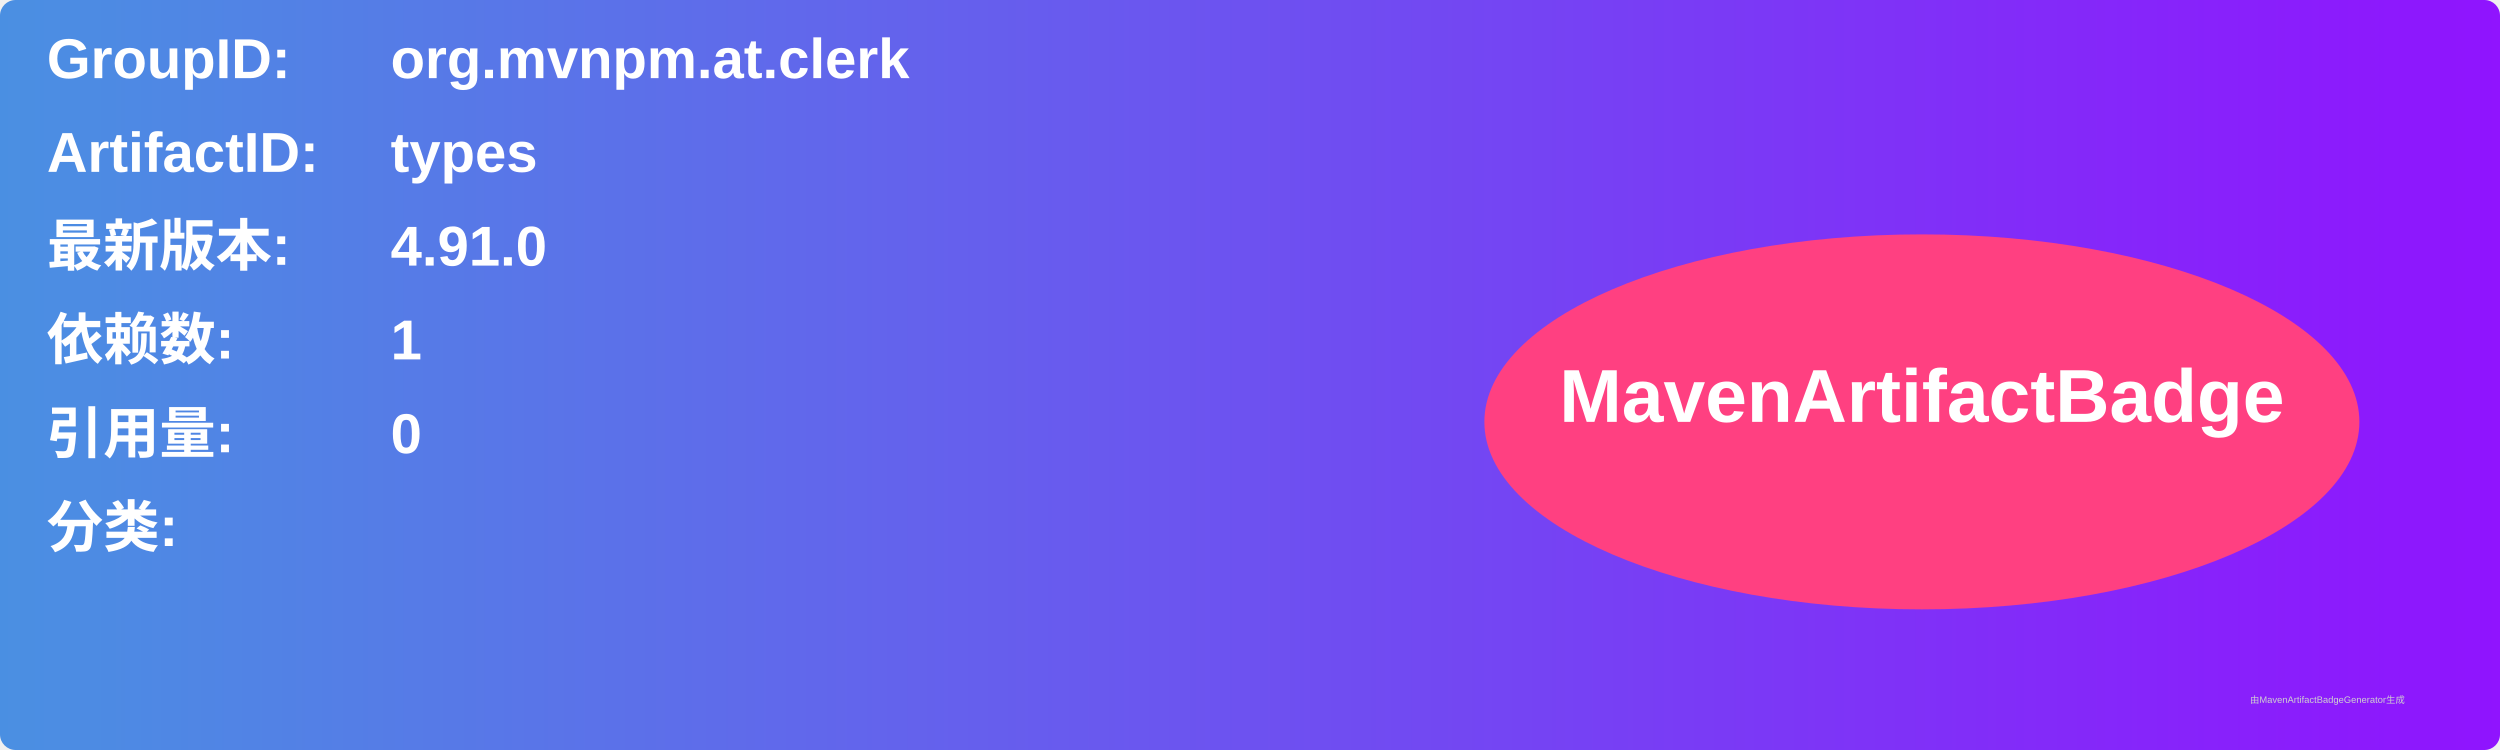
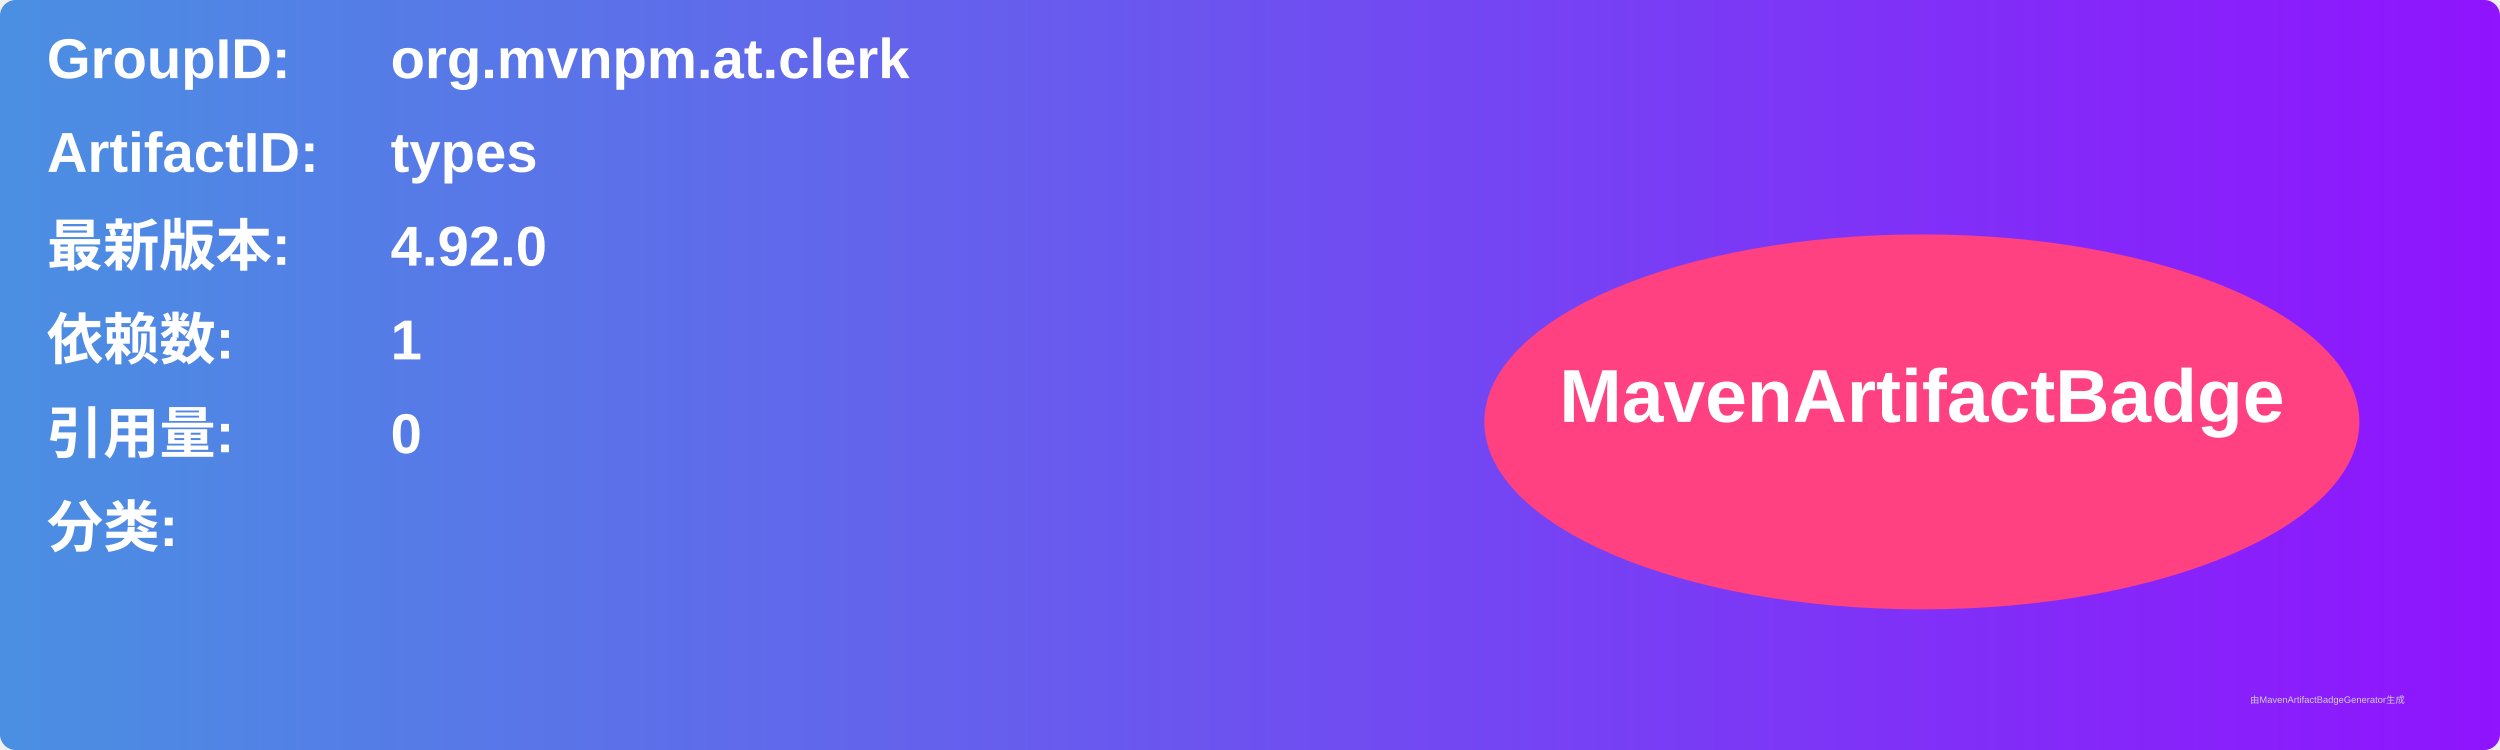
<svg xmlns="http://www.w3.org/2000/svg" width="800" height="240" viewBox="0 0 800 240">
  <linearGradient id="grad" x1="0%" y1="0%" x2="100%" y2="0%">
    <stop offset="0%" stop-color="#4a90e2" />
    <stop offset="100%" stop-color="#9013fe" />
  </linearGradient>
  <rect width="100%" height="100%" rx="5" ry="5" fill="url(#grad)" />
  <g transform="translate(15, 15)">
    <text x="0" y="10" font-family="Arial" font-size="18" fill="white" font-weight="bold" width="260">GroupID:</text>
    <text x="110" y="10" font-family="Arial" font-size="18" fill="white" font-weight="bold" width="460">org.mvnpm.at.clerk</text>
    <text x="0" y="40" font-family="Arial" font-size="18" fill="white" font-weight="bold" width="260">ArtifactID:</text>
    <text x="110" y="40" font-family="Arial" font-size="18" fill="white" font-weight="bold" width="460">types</text>
    <text x="0" y="70" font-family="Arial" font-size="18" fill="white" font-weight="bold">最新版本:</text>
    <text x="110" y="70" font-family="Arial" font-size="18" fill="white" font-weight="bold">
-       <tspan font-weight="bold">4.91.0</tspan>
+       <tspan font-weight="bold">4.92.0</tspan>
    </text>
    <text x="0" y="100" font-family="Arial" font-size="18" fill="white" font-weight="bold">依赖数: </text>
    <text x="110" y="100" font-family="Arial" font-size="18" fill="white">
      <tspan font-weight="bold">1</tspan>
    </text>
    <text x="0" y="130" font-family="Arial" font-size="18" fill="white" font-weight="bold">引用量: </text>
    <text x="110" y="130" font-family="Arial" font-size="18" fill="white">
      <tspan font-weight="bold">0</tspan>
    </text>
    <text x="0" y="160" font-family="Arial" font-size="18" fill="white" font-weight="bold">分类:</text>
    <text x="10" y="190" font-family="Arial" font-size="10" fill="white">
      <tspan font-weight="bold" />
    </text>
    <ellipse cx="600" cy="120" rx="140" ry="60" fill="#ff4081" />
    <text x="600" y="120" text-anchor="middle" font-family="Arial" font-size="24" fill="white" font-weight="bold">MavenArtifactBadge</text>
  </g>
  <text x="720" y="225" font-family="Arial" font-size="3" fill="#d0d0d0">由MavenArtifactBadgeGenerator生成</text>
</svg>
